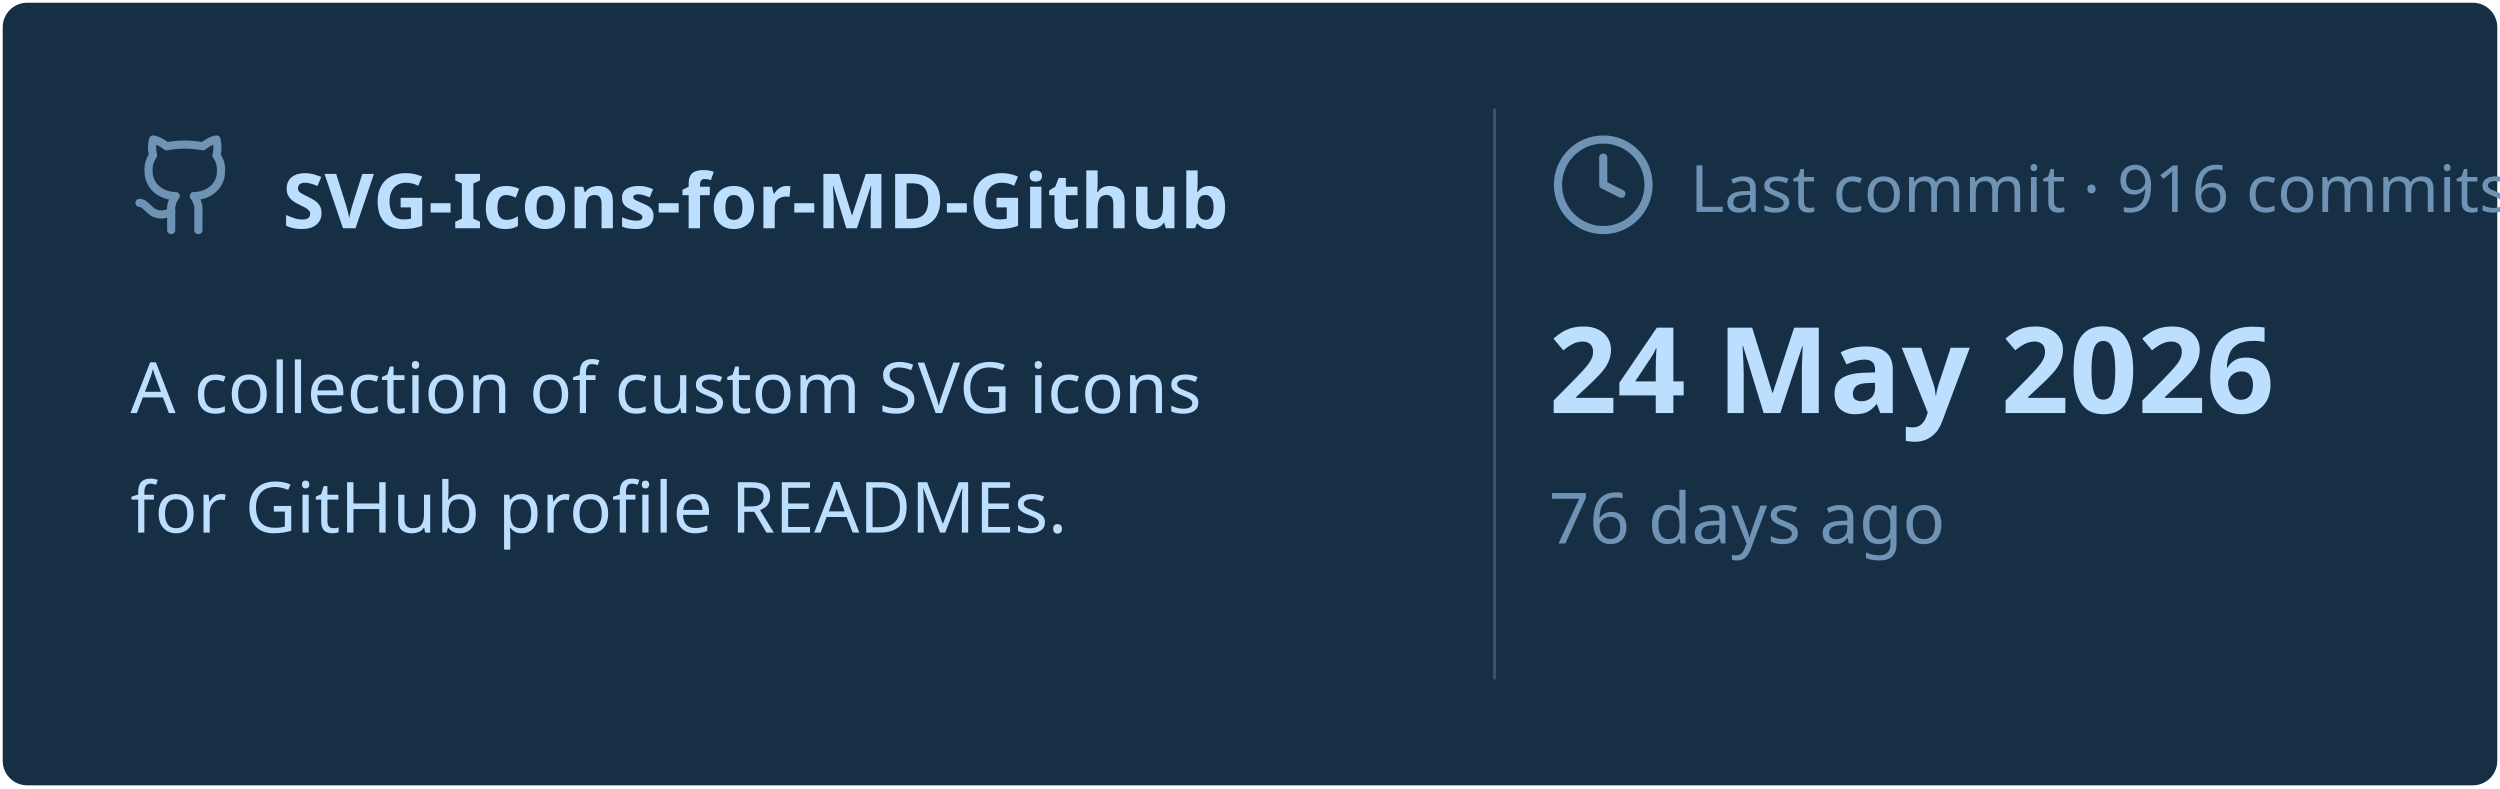
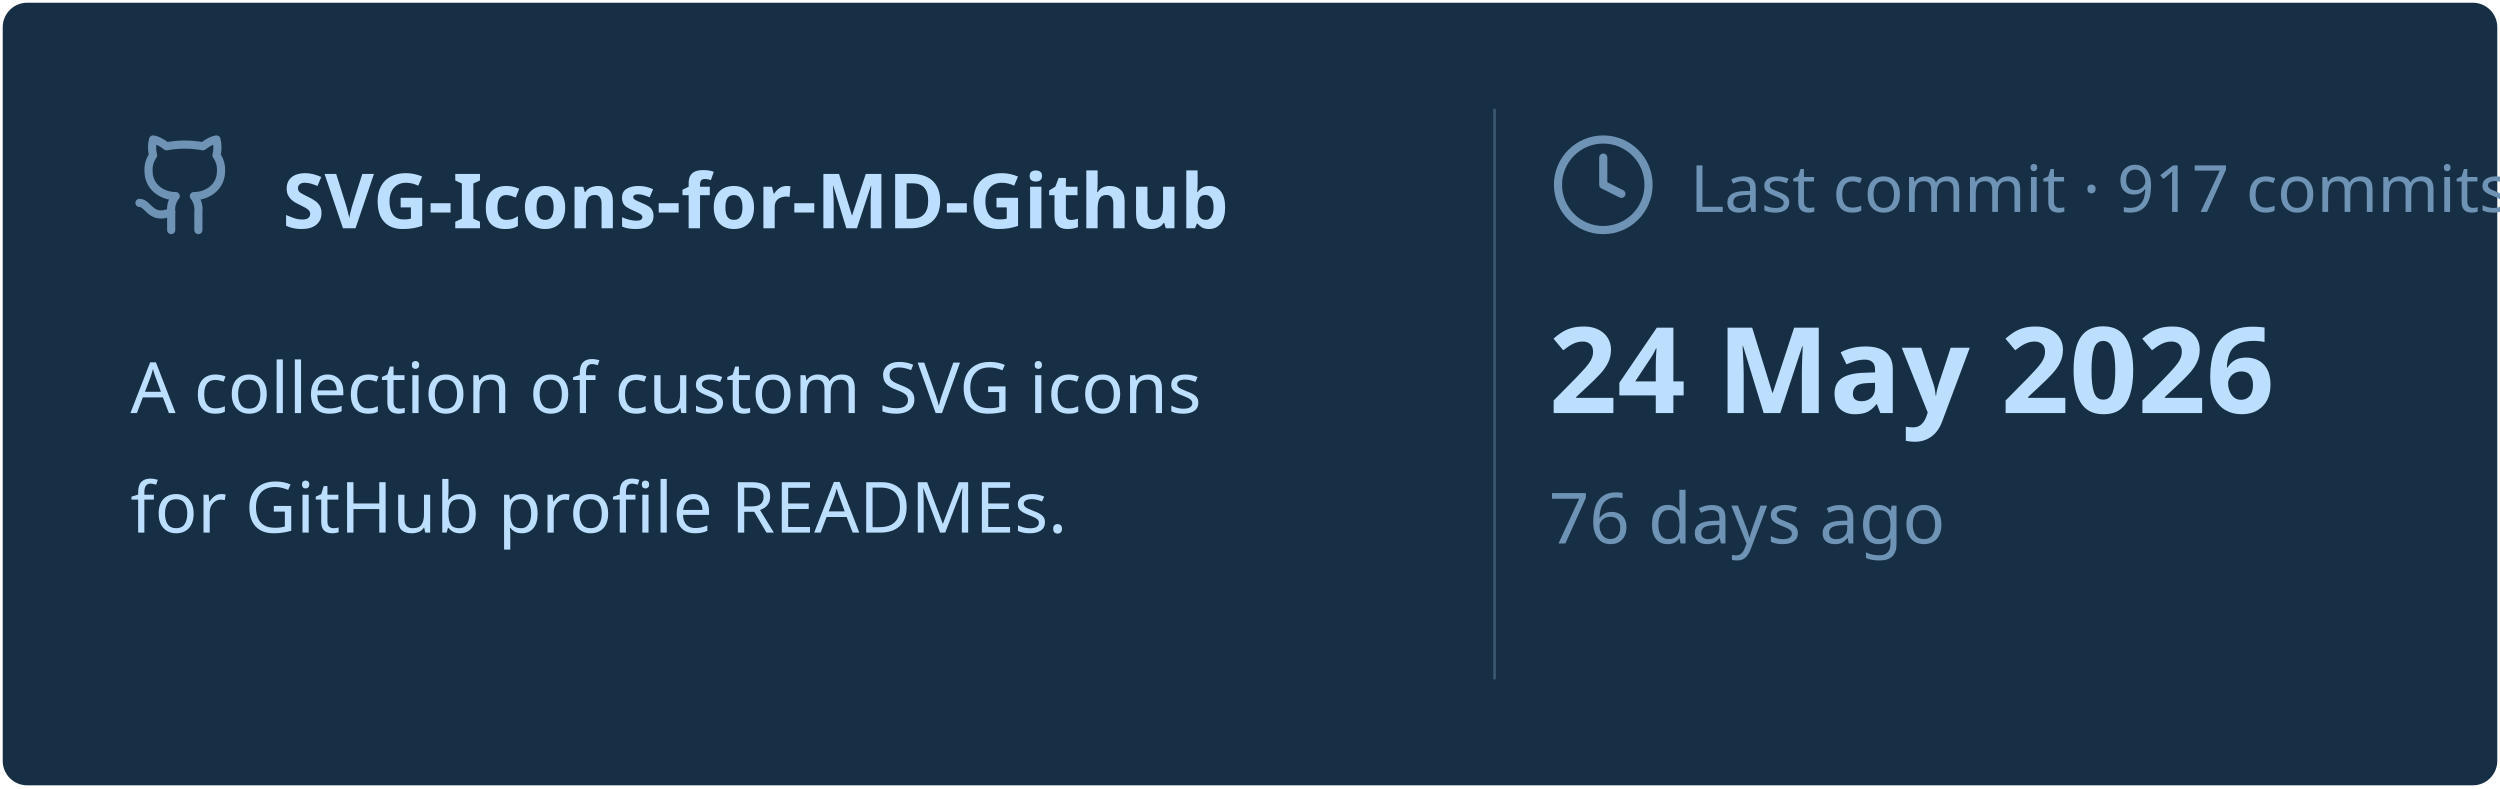
<svg xmlns="http://www.w3.org/2000/svg" viewBox="0 0 460 145" width="460px" height="145px">
  <rect stroke="#000000" stroke-opacity="0" fill="#172F45" rx="4.5" x="0.5" y="0.5" width="459" height="144" />
  <g transform="translate(24, 42)">
    <svg x="0" y="-18" width="20" height="20" viewBox="0 0 24 24" fill="none" stroke="#6E93B5" stroke-width="1.8" stroke-linecap="round" stroke-linejoin="round">
      <path d="M15 22v-4a4.8 4.8 0 0 0-1-3.5c3 0 6-2 6-5.5.08-1.25-.27-2.48-1-3.5.28-1.15.28-2.35 0-3.5 0 0-1 0-3 1.5-2.64-.5-5.36-.5-8 0C6 2 5 2 5 2c-.3 1.15-.3 2.35 0 3.5A5.403 5.403 0 0 0 4 9c0 3.5 3 5.5 6 5.5-.39.49-.68 1.05-.85 1.65-.17.6-.22 1.23-.15 1.85v4" />
      <path d="M9 18c-4.51 2-5-2-7-2" />
    </svg>
    <text x="28" y="0" font-family="&quot;Segoe UI&quot;, Ubuntu, sans-serif" font-size="14" font-weight="700" fill="#BDDFFF">SVG-Icons-for-MD-Github</text>
  </g>
  <text x="24" y="76" font-family="&quot;Segoe UI&quot;, Ubuntu, sans-serif" font-size="13" font-weight="400" fill="#BDDFFF">A collection of custom SVG icons</text>
  <text x="24" y="98" font-family="&quot;Segoe UI&quot;, Ubuntu, sans-serif" font-size="13" font-weight="400" fill="#BDDFFF">for GitHub profile READMEs.</text>
  <line x1="275" y1="20" x2="275" y2="125" stroke="#6E93B5" stroke-width="0.5" stroke-opacity="0.4" />
  <svg x="285" y="24" width="20" height="20" viewBox="0 0 24 24" fill="none" stroke="#6E93B5" stroke-width="1.8" stroke-linecap="round" stroke-linejoin="round">
    <circle cx="12" cy="12" r="10" />
    <polyline points="12 6 12 12 16 14" />
  </svg>
-   <text x="311" y="39" font-family="&quot;Segoe UI&quot;, Ubuntu, sans-serif" font-size="12" font-weight="400" fill="#6E93B5">Last commit · 916 commits</text>
+   <text x="311" y="39" font-family="&quot;Segoe UI&quot;, Ubuntu, sans-serif" font-size="12" font-weight="400" fill="#6E93B5">Last commit · 917 commits</text>
  <text x="285" y="76" font-family="&quot;Segoe UI&quot;, Ubuntu, sans-serif" font-size="22" font-weight="700" fill="#BDDFFF">24 May 2026</text>
  <text x="285" y="100" font-family="&quot;Segoe UI&quot;, Ubuntu, sans-serif" font-size="13" font-weight="400" fill="#6E93B5">76 days ago</text>
</svg>
